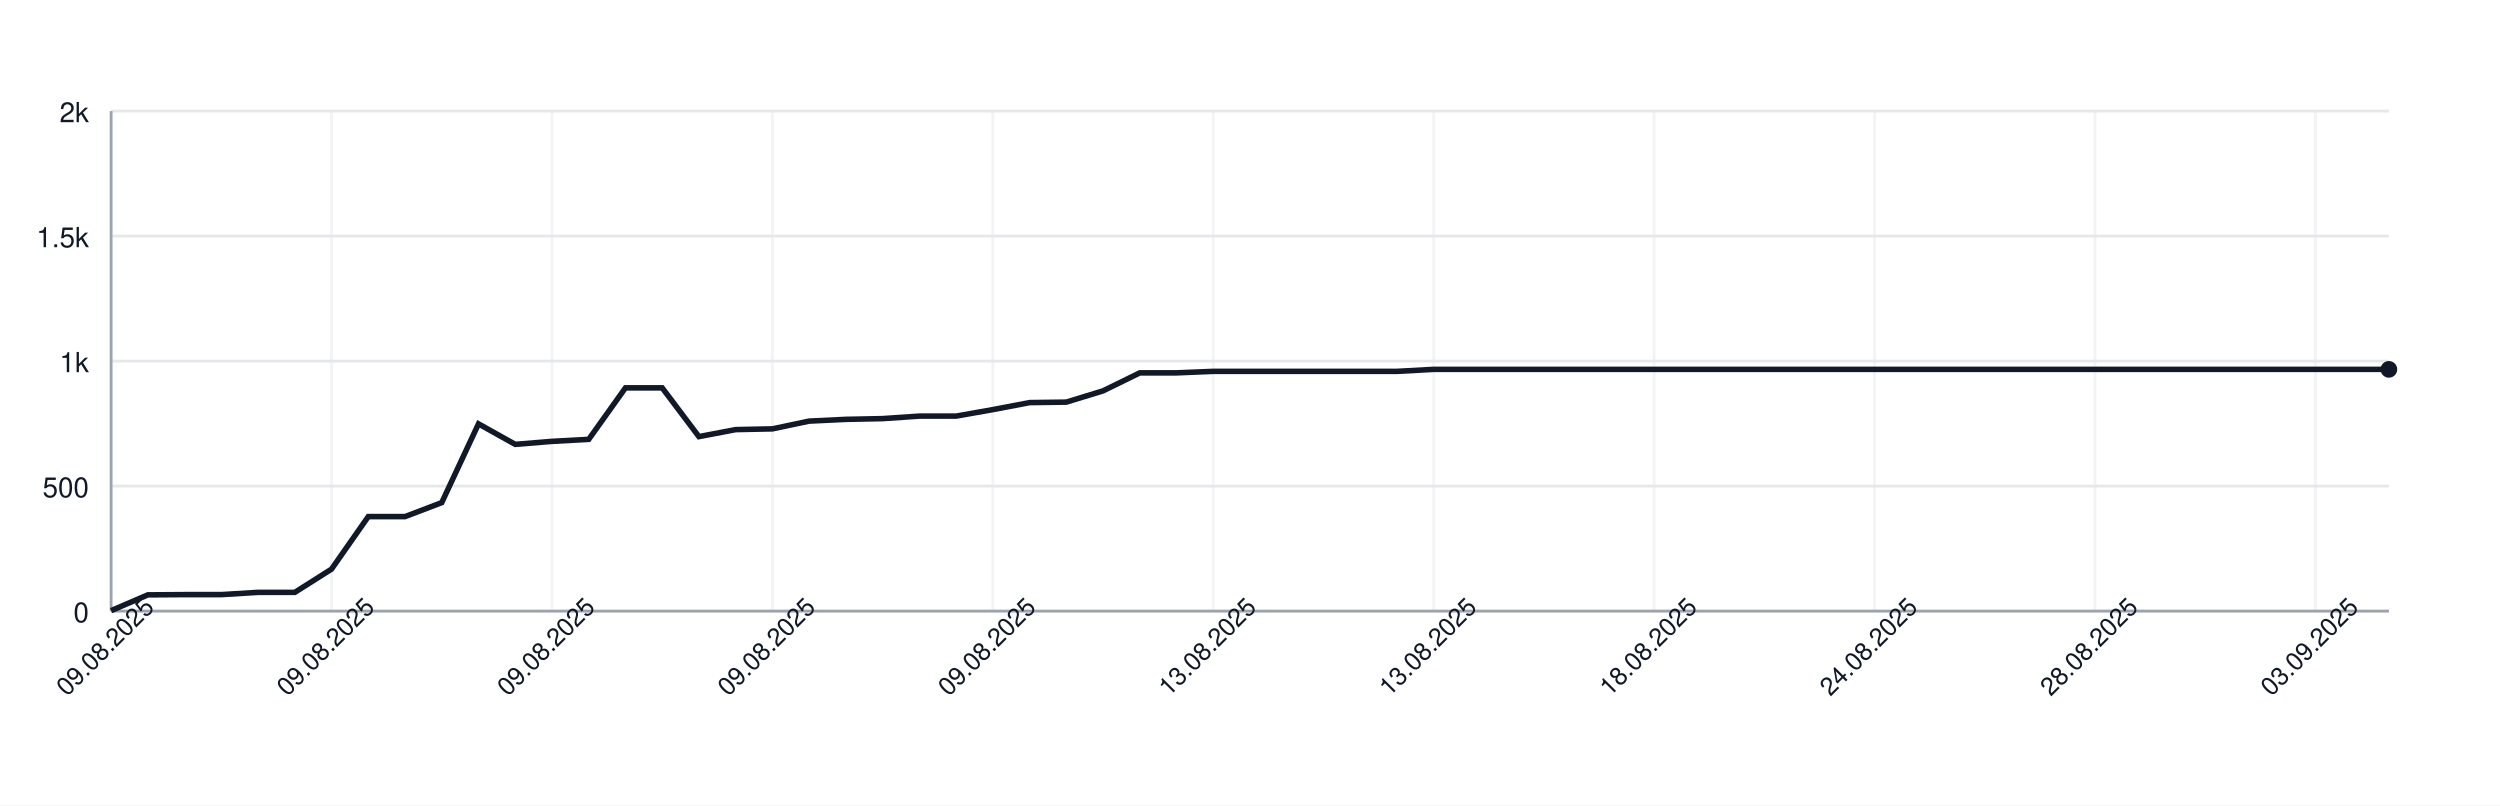
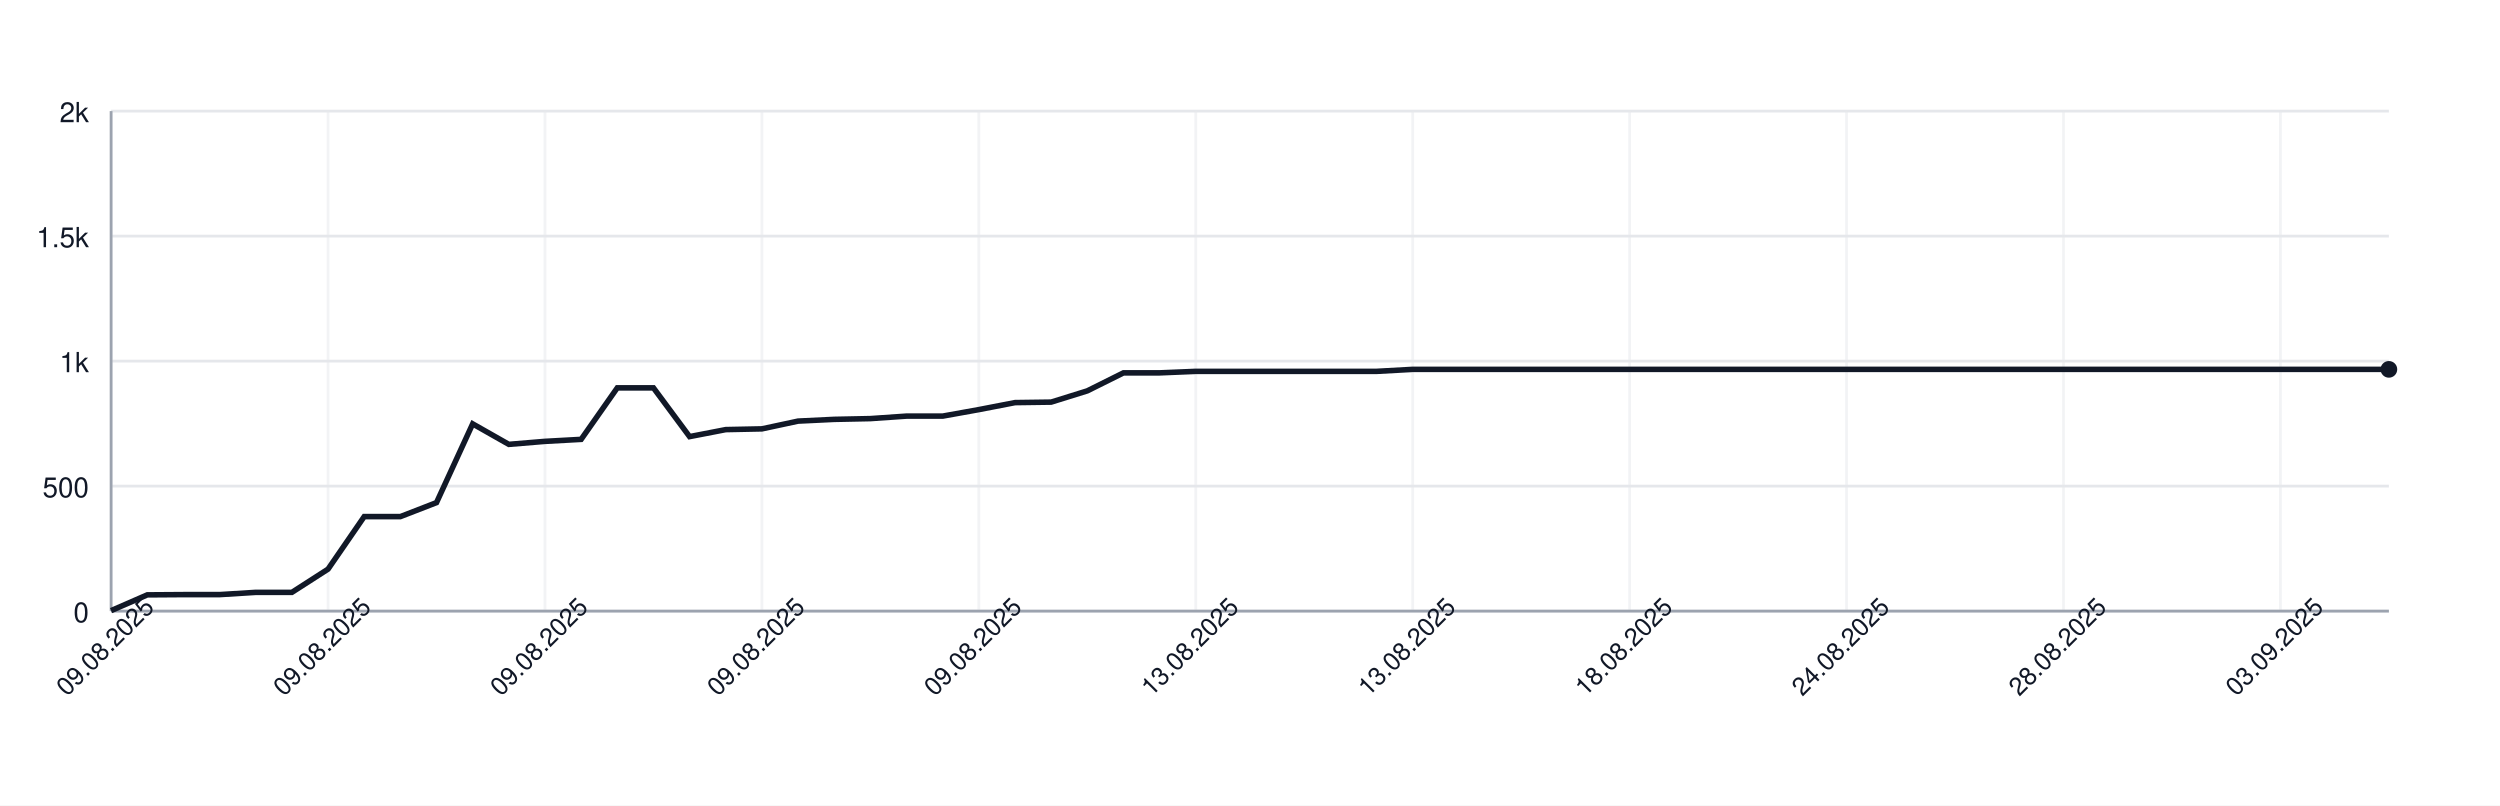
<svg xmlns="http://www.w3.org/2000/svg" width="900" height="290" style="font-family: -apple-system, BlinkMacSystemFont, 'Segoe UI', Helvetica, Arial, sans-serif;">
  <rect width="100%" height="100%" fill="white" />
  <g>
    <line x1="40" y1="220.00" x2="860" y2="220.00" stroke="#e5e7eb" />
    <text x="32" y="224.00" font-size="10" fill="#111827" text-anchor="end">0</text>
    <line x1="40" y1="175.00" x2="860" y2="175.00" stroke="#e5e7eb" />
    <text x="32" y="179.00" font-size="10" fill="#111827" text-anchor="end">500</text>
    <line x1="40" y1="130.00" x2="860" y2="130.00" stroke="#e5e7eb" />
    <text x="32" y="134.00" font-size="10" fill="#111827" text-anchor="end">1k</text>
    <line x1="40" y1="85.00" x2="860" y2="85.00" stroke="#e5e7eb" />
    <text x="32" y="89.00" font-size="10" fill="#111827" text-anchor="end">1.5k</text>
    <line x1="40" y1="40.00" x2="860" y2="40.00" stroke="#e5e7eb" />
    <text x="32" y="44.00" font-size="10" fill="#111827" text-anchor="end">2k</text>
    <line x1="40.00" y1="40" x2="40.00" y2="220" stroke="#e5e7eb" opacity="0.5" />
-     <line x1="119.35" y1="40" x2="119.35" y2="220" stroke="#e5e7eb" opacity="0.5" />
-     <line x1="198.71" y1="40" x2="198.71" y2="220" stroke="#e5e7eb" opacity="0.5" />
-     <line x1="278.06" y1="40" x2="278.06" y2="220" stroke="#e5e7eb" opacity="0.5" />
-     <line x1="357.42" y1="40" x2="357.42" y2="220" stroke="#e5e7eb" opacity="0.5" />
-     <line x1="436.77" y1="40" x2="436.77" y2="220" stroke="#e5e7eb" opacity="0.5" />
-     <line x1="516.13" y1="40" x2="516.13" y2="220" stroke="#e5e7eb" opacity="0.5" />
-     <line x1="595.48" y1="40" x2="595.48" y2="220" stroke="#e5e7eb" opacity="0.5" />
-     <line x1="674.84" y1="40" x2="674.84" y2="220" stroke="#e5e7eb" opacity="0.5" />
-     <line x1="754.19" y1="40" x2="754.19" y2="220" stroke="#e5e7eb" opacity="0.5" />
-     <line x1="833.55" y1="40" x2="833.55" y2="220" stroke="#e5e7eb" opacity="0.5" />
+     <line x1="118.10" y1="40" x2="118.10" y2="220" stroke="#e5e7eb" opacity="0.5" />
+     <line x1="196.19" y1="40" x2="196.19" y2="220" stroke="#e5e7eb" opacity="0.5" />
+     <line x1="274.29" y1="40" x2="274.29" y2="220" stroke="#e5e7eb" opacity="0.5" />
+     <line x1="352.38" y1="40" x2="352.38" y2="220" stroke="#e5e7eb" opacity="0.5" />
+     <line x1="430.48" y1="40" x2="430.48" y2="220" stroke="#e5e7eb" opacity="0.5" />
+     <line x1="508.57" y1="40" x2="508.57" y2="220" stroke="#e5e7eb" opacity="0.5" />
+     <line x1="586.67" y1="40" x2="586.67" y2="220" stroke="#e5e7eb" opacity="0.5" />
+     <line x1="664.76" y1="40" x2="664.76" y2="220" stroke="#e5e7eb" opacity="0.5" />
+     <line x1="742.86" y1="40" x2="742.86" y2="220" stroke="#e5e7eb" opacity="0.5" />
+     <line x1="820.95" y1="40" x2="820.95" y2="220" stroke="#e5e7eb" opacity="0.5" />
    <line x1="40" y1="220" x2="860" y2="220" stroke="#9ca3af" />
    <line x1="40" y1="40" x2="40" y2="220" stroke="#9ca3af" />
-     <path d="M 40.00 219.82 L 53.23 214.15 L 66.45 214.06 L 79.68 214.06 L 92.90 213.25 L 106.13 213.25 L 119.35 204.88 L 132.58 185.98 L 145.81 185.98 L 159.03 180.94 L 172.26 152.59 L 185.48 159.97 L 198.71 158.89 L 211.94 158.17 L 225.16 139.63 L 238.39 139.63 L 251.61 157.18 L 264.84 154.66 L 278.06 154.39 L 291.29 151.60 L 304.52 150.97 L 317.74 150.70 L 330.97 149.80 L 344.19 149.80 L 357.42 147.46 L 370.65 144.94 L 383.87 144.76 L 397.10 140.71 L 410.32 134.23 L 423.55 134.23 L 436.77 133.69 L 450.00 133.69 L 463.23 133.69 L 476.45 133.69 L 489.68 133.69 L 502.90 133.69 L 516.13 132.97 L 529.35 132.97 L 542.58 132.97 L 555.81 132.97 L 569.03 132.97 L 582.26 132.97 L 595.48 132.97 L 608.71 132.97 L 621.94 132.97 L 635.16 132.97 L 648.39 132.97 L 661.61 132.97 L 674.84 132.97 L 688.06 132.97 L 701.29 132.97 L 714.52 132.97 L 727.74 132.97 L 740.97 132.97 L 754.19 132.97 L 767.42 132.97 L 780.65 132.97 L 793.87 132.97 L 807.10 132.97 L 820.32 132.97 L 833.55 132.97 L 846.77 132.97 L 860.00 132.97" fill="none" stroke="#111827" stroke-width="2" />
+     <path d="M 40.00 219.82 L 53.02 214.15 L 66.03 214.06 L 79.05 214.06 L 92.06 213.25 L 105.08 213.25 L 118.10 204.88 L 131.11 185.98 L 144.13 185.98 L 157.14 180.94 L 170.16 152.59 L 183.17 159.97 L 196.19 158.89 L 209.21 158.17 L 222.22 139.63 L 235.24 139.63 L 248.25 157.18 L 261.27 154.66 L 274.29 154.39 L 287.30 151.60 L 300.32 150.97 L 313.33 150.70 L 326.35 149.80 L 339.37 149.80 L 352.38 147.46 L 365.40 144.94 L 378.41 144.76 L 391.43 140.71 L 404.44 134.23 L 417.46 134.23 L 430.48 133.69 L 443.49 133.69 L 456.51 133.69 L 469.52 133.69 L 482.54 133.69 L 495.56 133.69 L 508.57 132.97 L 521.59 132.97 L 534.60 132.97 L 547.62 132.97 L 560.63 132.97 L 573.65 132.97 L 586.67 132.97 L 599.68 132.97 L 612.70 132.97 L 625.71 132.97 L 638.73 132.97 L 651.75 132.97 L 664.76 132.97 L 677.78 132.97 L 690.79 132.97 L 703.81 132.97 L 716.83 132.97 L 729.84 132.97 L 742.86 132.97 L 755.87 132.97 L 768.89 132.97 L 781.90 132.97 L 794.92 132.97 L 807.94 132.97 L 820.95 132.97 L 833.97 132.97 L 846.98 132.97 L 860.00 132.97" fill="none" stroke="#111827" stroke-width="2" />
    <circle cx="860.00" cy="132.97" r="3" fill="#111827" />
    <text x="40.00" y="235.00" font-size="9" fill="#111827" text-anchor="middle" transform="rotate(-45 40.00 235.00)">09.08.2025</text>
-     <text x="119.35" y="235.00" font-size="9" fill="#111827" text-anchor="middle" transform="rotate(-45 119.35 235.00)">09.08.2025</text>
-     <text x="198.71" y="235.00" font-size="9" fill="#111827" text-anchor="middle" transform="rotate(-45 198.71 235.00)">09.08.2025</text>
-     <text x="278.06" y="235.00" font-size="9" fill="#111827" text-anchor="middle" transform="rotate(-45 278.06 235.00)">09.08.2025</text>
-     <text x="357.42" y="235.00" font-size="9" fill="#111827" text-anchor="middle" transform="rotate(-45 357.42 235.00)">09.08.2025</text>
-     <text x="436.77" y="235.00" font-size="9" fill="#111827" text-anchor="middle" transform="rotate(-45 436.77 235.00)">13.08.2025</text>
-     <text x="516.13" y="235.00" font-size="9" fill="#111827" text-anchor="middle" transform="rotate(-45 516.13 235.00)">13.08.2025</text>
-     <text x="595.48" y="235.00" font-size="9" fill="#111827" text-anchor="middle" transform="rotate(-45 595.48 235.00)">18.08.2025</text>
-     <text x="674.84" y="235.00" font-size="9" fill="#111827" text-anchor="middle" transform="rotate(-45 674.84 235.00)">24.08.2025</text>
-     <text x="754.19" y="235.00" font-size="9" fill="#111827" text-anchor="middle" transform="rotate(-45 754.19 235.00)">28.08.2025</text>
-     <text x="833.55" y="235.00" font-size="9" fill="#111827" text-anchor="middle" transform="rotate(-45 833.55 235.00)">03.09.2025</text>
+     <text x="118.10" y="235.00" font-size="9" fill="#111827" text-anchor="middle" transform="rotate(-45 118.10 235.00)">09.08.2025</text>
+     <text x="196.19" y="235.00" font-size="9" fill="#111827" text-anchor="middle" transform="rotate(-45 196.19 235.00)">09.08.2025</text>
+     <text x="274.29" y="235.00" font-size="9" fill="#111827" text-anchor="middle" transform="rotate(-45 274.29 235.00)">09.08.2025</text>
+     <text x="352.38" y="235.00" font-size="9" fill="#111827" text-anchor="middle" transform="rotate(-45 352.38 235.00)">09.08.2025</text>
+     <text x="430.48" y="235.00" font-size="9" fill="#111827" text-anchor="middle" transform="rotate(-45 430.48 235.00)">13.08.2025</text>
+     <text x="508.57" y="235.00" font-size="9" fill="#111827" text-anchor="middle" transform="rotate(-45 508.57 235.00)">13.08.2025</text>
+     <text x="586.67" y="235.00" font-size="9" fill="#111827" text-anchor="middle" transform="rotate(-45 586.67 235.00)">18.08.2025</text>
+     <text x="664.76" y="235.00" font-size="9" fill="#111827" text-anchor="middle" transform="rotate(-45 664.76 235.00)">24.08.2025</text>
+     <text x="742.86" y="235.00" font-size="9" fill="#111827" text-anchor="middle" transform="rotate(-45 742.86 235.00)">28.08.2025</text>
+     <text x="820.95" y="235.00" font-size="9" fill="#111827" text-anchor="middle" transform="rotate(-45 820.95 235.00)">03.09.2025</text>
  </g>
</svg>
